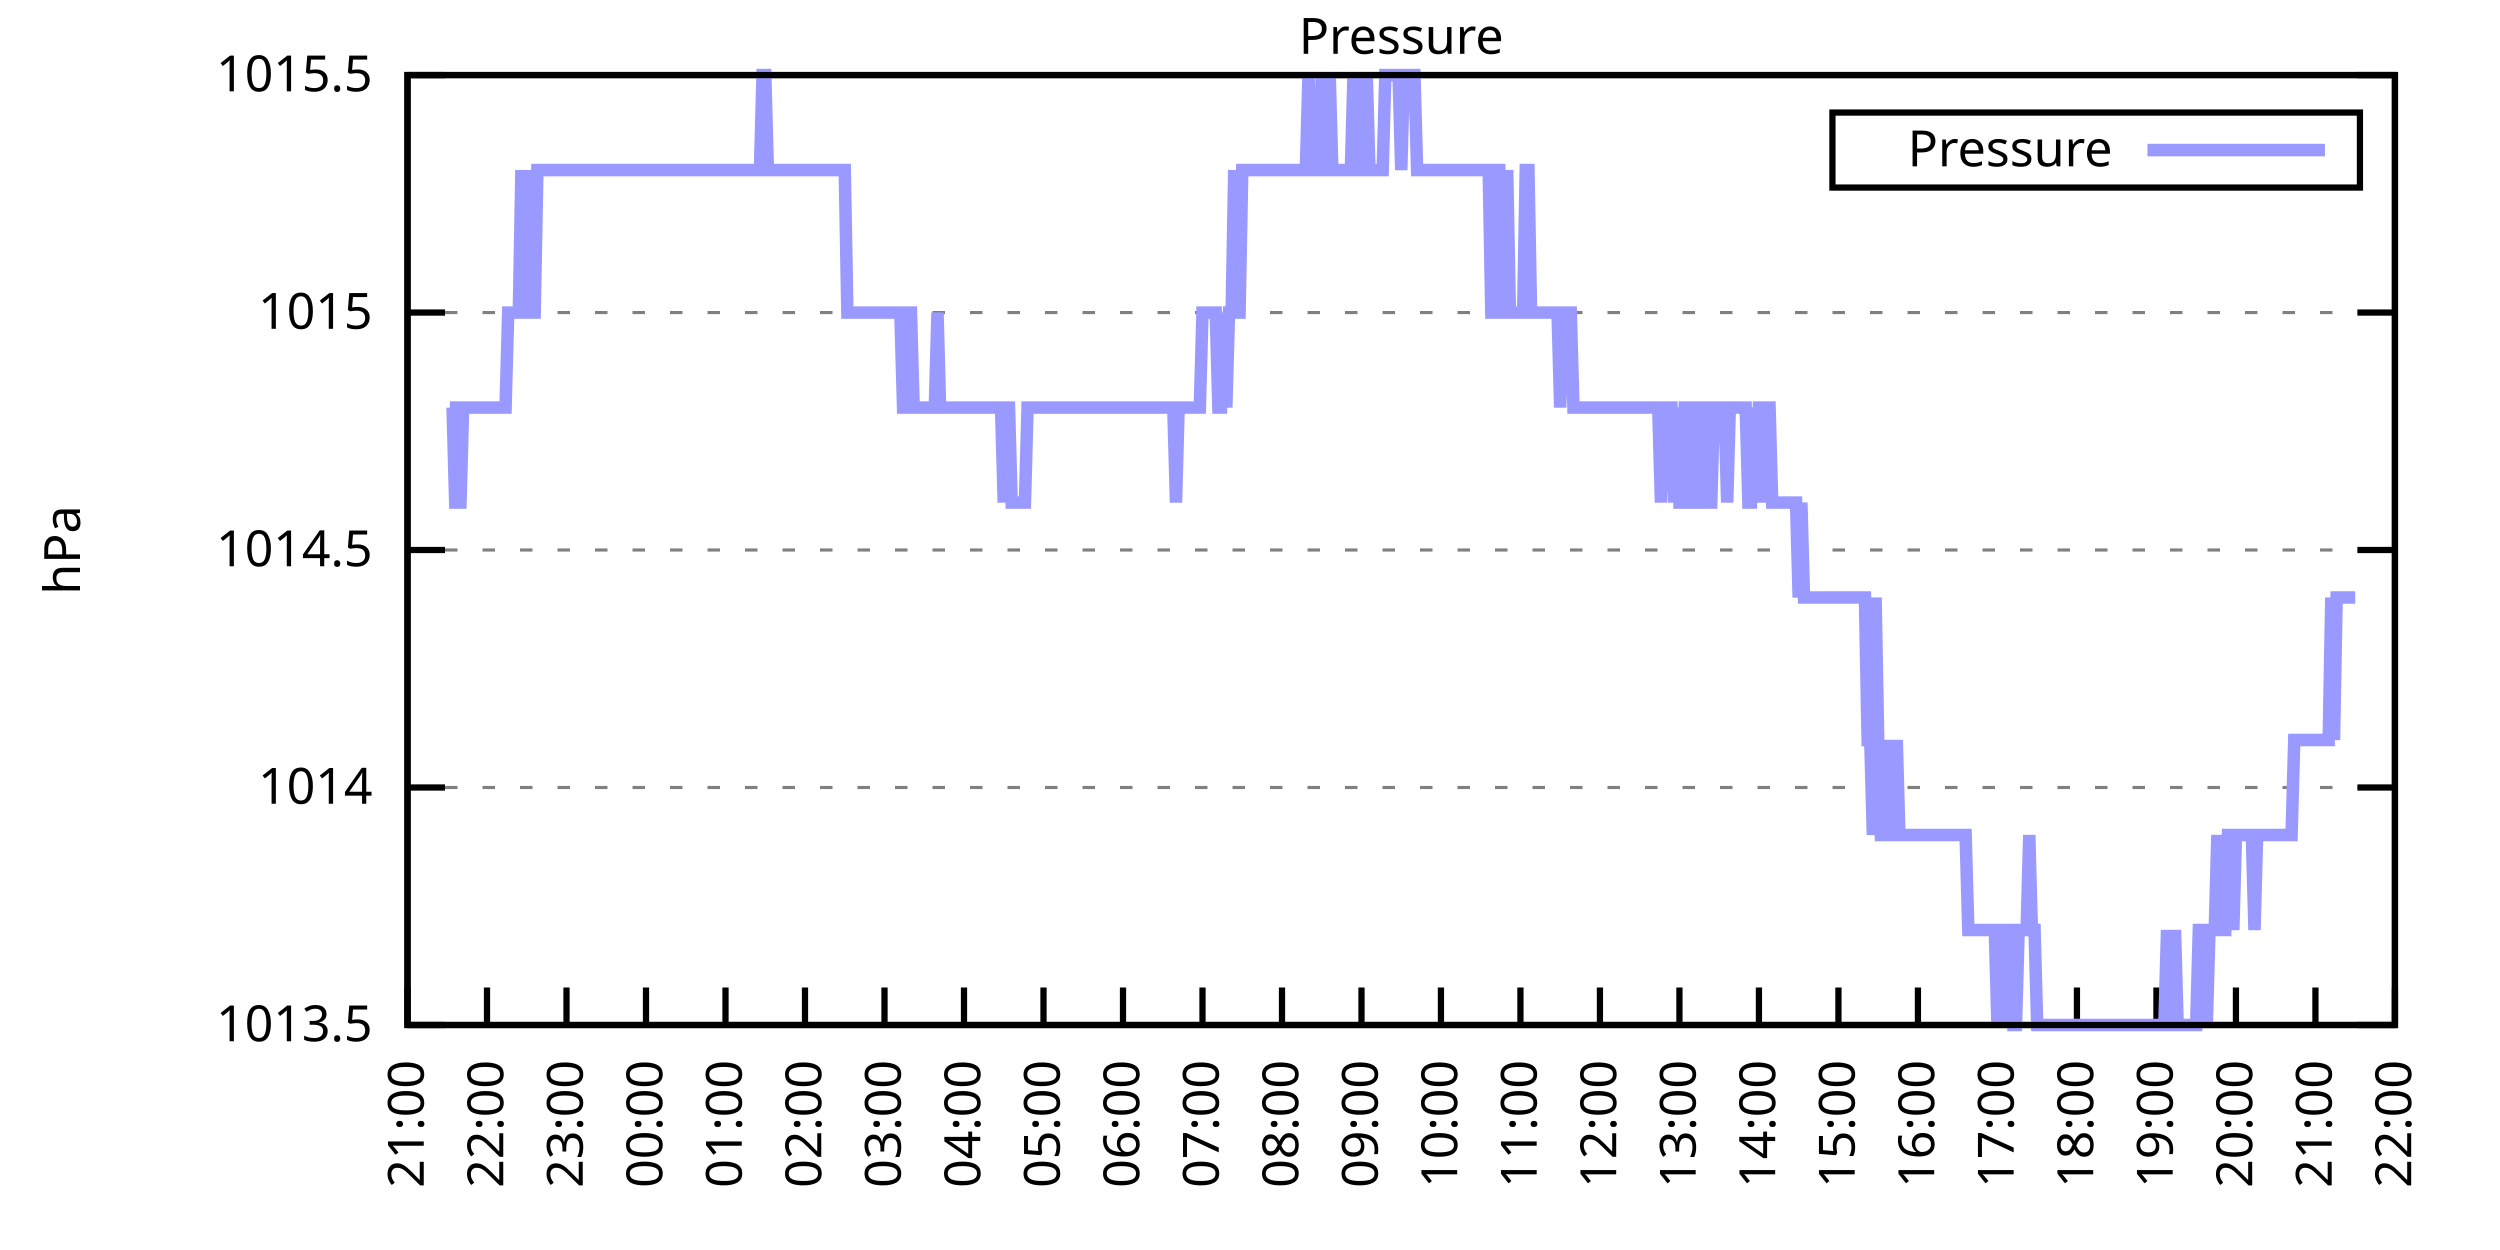
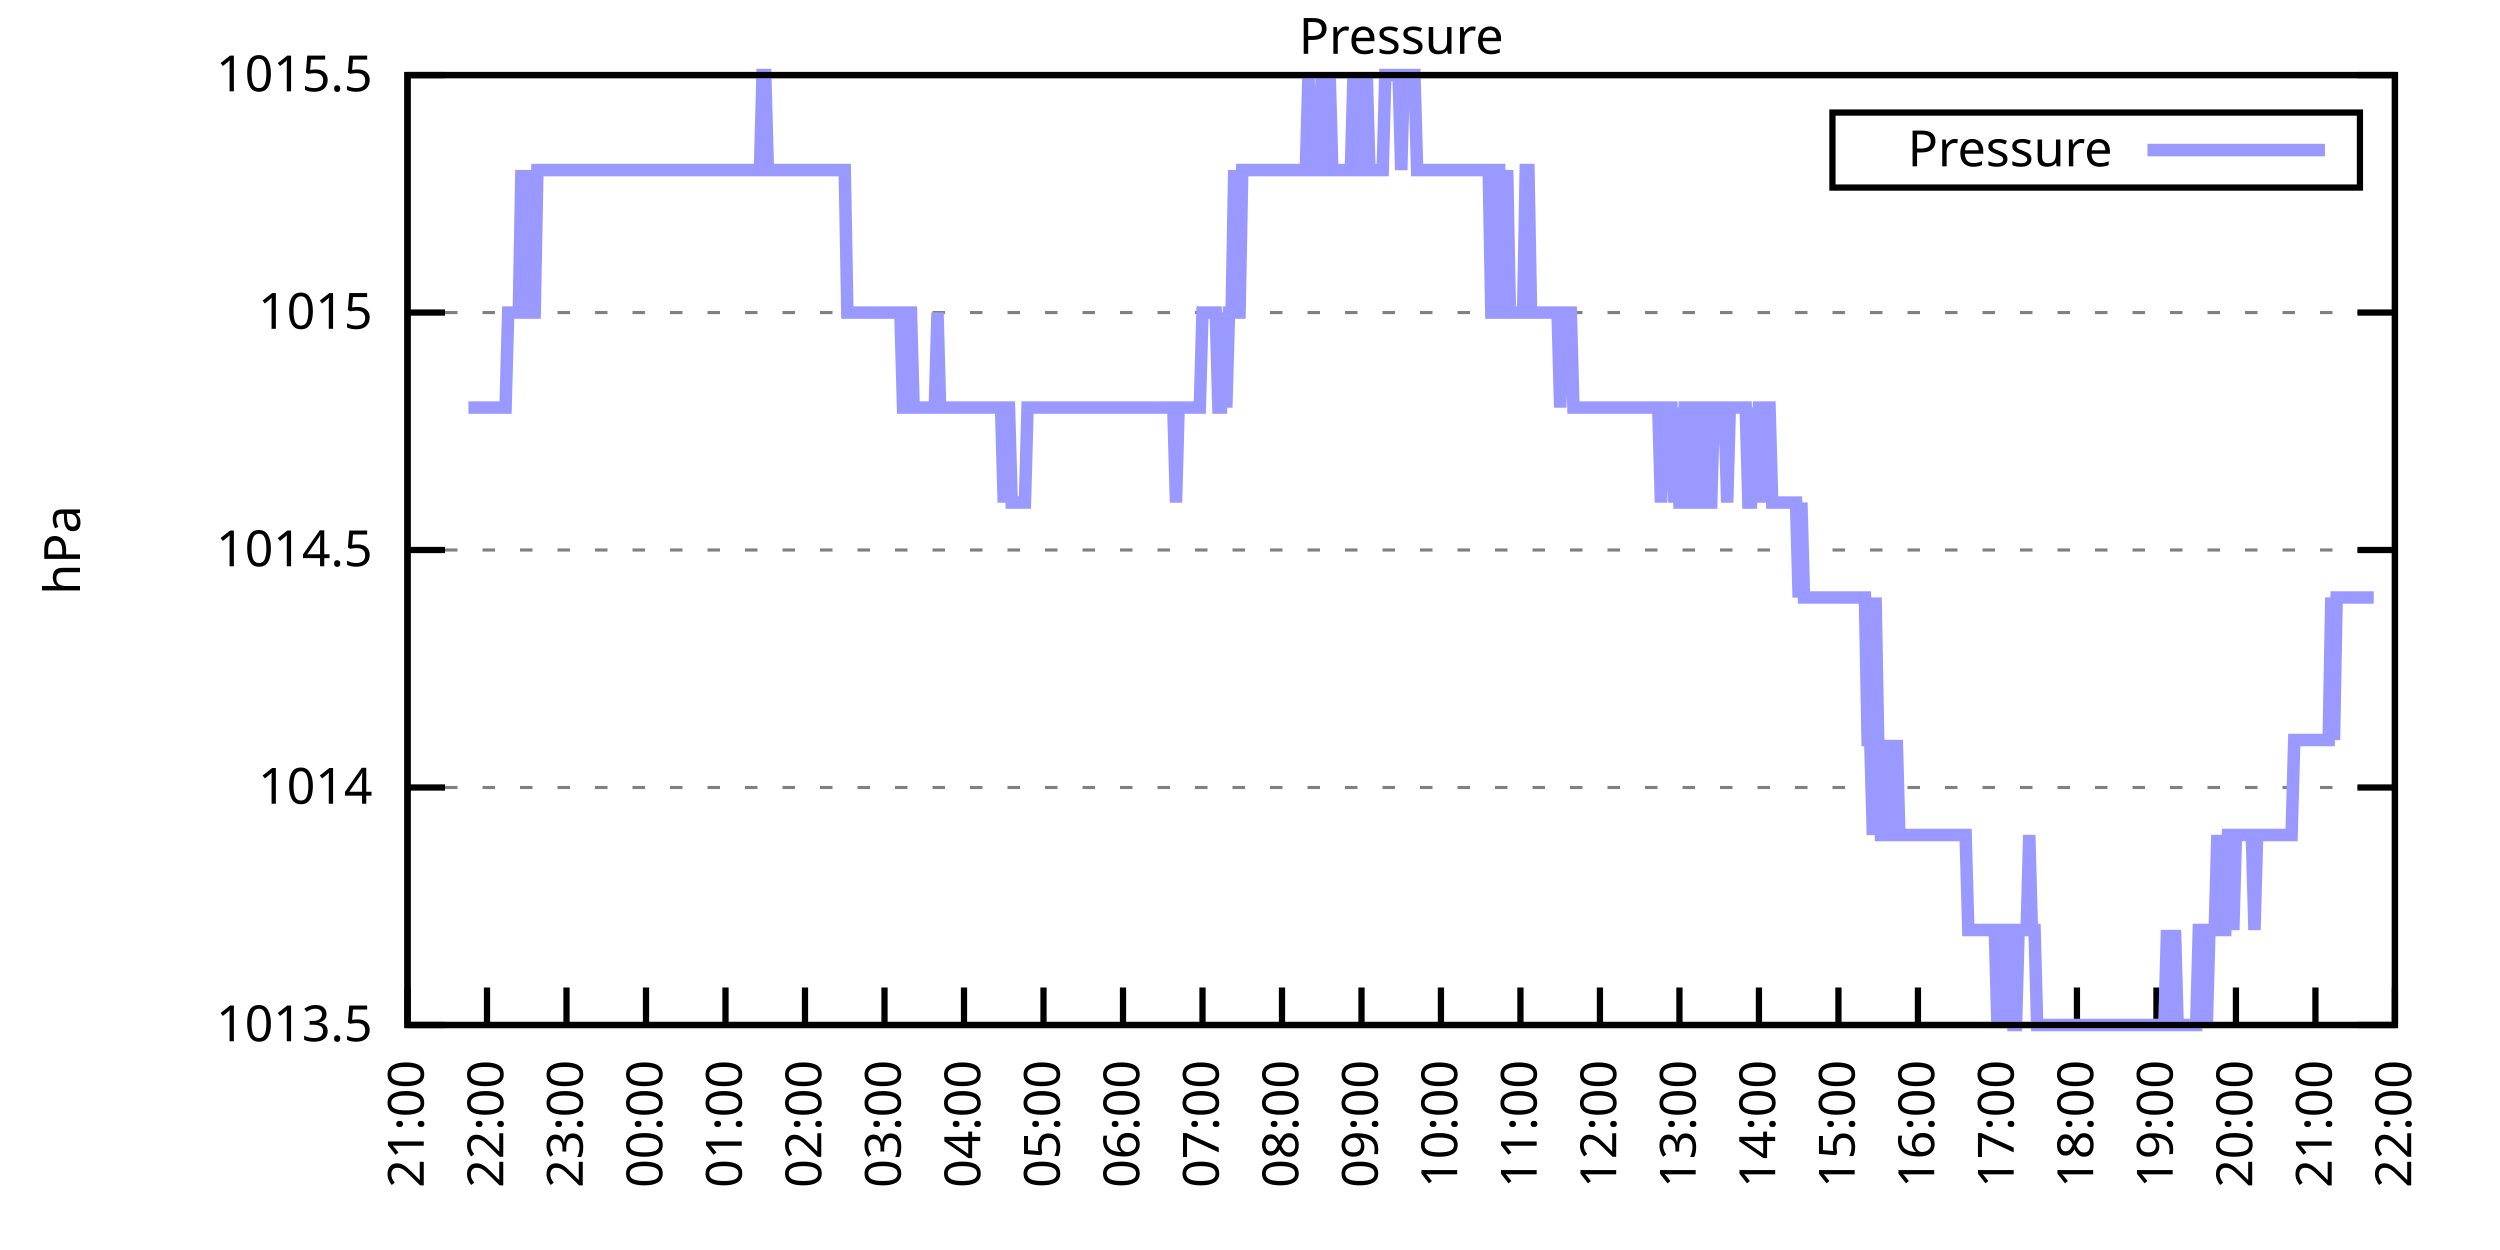
<svg xmlns="http://www.w3.org/2000/svg" xmlns:xlink="http://www.w3.org/1999/xlink" width="400" height="200" viewBox="0 0 400 200">
  <g id="gnuplot_canvas">
    <rect x="0" y="0" width="400" height="200" fill="none" />
    <defs>
      <circle id="gpDot" r="0.5" stroke-width="0.5" stroke="currentColor" />
      <path id="gpPt0" stroke-width="0.333" stroke="currentColor" d="M-1,0 h2 M0,-1 v2" />
      <path id="gpPt1" stroke-width="0.333" stroke="currentColor" d="M-1,-1 L1,1 M1,-1 L-1,1" />
      <path id="gpPt2" stroke-width="0.333" stroke="currentColor" d="M-1,0 L1,0 M0,-1 L0,1 M-1,-1 L1,1 M-1,1 L1,-1" />
      <rect id="gpPt3" stroke-width="0.333" stroke="currentColor" x="-1" y="-1" width="2" height="2" />
      <rect id="gpPt4" stroke-width="0.333" stroke="currentColor" fill="currentColor" x="-1" y="-1" width="2" height="2" />
      <circle id="gpPt5" stroke-width="0.333" stroke="currentColor" cx="0" cy="0" r="1" />
      <use xlink:href="#gpPt5" id="gpPt6" fill="currentColor" stroke="none" />
      <path id="gpPt7" stroke-width="0.333" stroke="currentColor" d="M0,-1.33 L-1.33,0.67 L1.33,0.67 z" />
      <use xlink:href="#gpPt7" id="gpPt8" fill="currentColor" stroke="none" />
      <use xlink:href="#gpPt7" id="gpPt9" stroke="currentColor" transform="rotate(180)" />
      <use xlink:href="#gpPt9" id="gpPt10" fill="currentColor" stroke="none" />
      <use xlink:href="#gpPt3" id="gpPt11" stroke="currentColor" transform="rotate(45)" />
      <use xlink:href="#gpPt11" id="gpPt12" fill="currentColor" stroke="none" />
      <path id="gpPt13" stroke-width="0.333" stroke="currentColor" d="M0,1.330 L1.265,0.411 L0.782,-1.067 L-0.782,-1.076 L-1.265,0.411 z" />
      <use xlink:href="#gpPt13" id="gpPt14" fill="currentColor" stroke="none" />
      <filter id="textbox" filterUnits="objectBoundingBox" x="0" y="0" height="1" width="1">
        <feFlood flood-color="white" flood-opacity="1" result="bgnd" />
        <feComposite in="SourceGraphic" in2="bgnd" operator="atop" />
      </filter>
      <filter id="greybox" filterUnits="objectBoundingBox" x="0" y="0" height="1" width="1">
        <feFlood flood-color="lightgrey" flood-opacity="1" result="grey" />
        <feComposite in="SourceGraphic" in2="grey" operator="atop" />
      </filter>
    </defs>
    <g fill="none" color="white" stroke="currentColor" stroke-width="1.00" stroke-linecap="butt" stroke-linejoin="miter">
</g>
    <g fill="none" color="black" stroke="currentColor" stroke-width="1.00" stroke-linecap="butt" stroke-linejoin="miter">
      <g stroke="none" shape-rendering="crispEdges">
        <polygon fill="rgb(255, 255, 255)" points="65.20,164.00 383.18,164.00 383.18,12.02 65.20,12.02 " />
      </g>
    </g>
    <g fill="none" color="black" stroke="currentColor" stroke-width="1.00" stroke-linecap="butt" stroke-linejoin="miter">
</g>
    <g fill="none" color="black" stroke="black" stroke-width="0.50" stroke-linecap="butt" stroke-linejoin="miter">
</g>
    <g fill="none" color="gray" stroke="currentColor" stroke-width="0.50" stroke-linecap="butt" stroke-linejoin="miter">
      <path stroke="gray" stroke-dasharray="2,4" class="gridline" d="M65.20,164.00 L383.19,164.00  " />
    </g>
    <g fill="none" color="gray" stroke="gray" stroke-width="1.00" stroke-linecap="butt" stroke-linejoin="miter">
</g>
    <g fill="none" color="black" stroke="currentColor" stroke-width="1.00" stroke-linecap="butt" stroke-linejoin="miter">
      <path stroke="black" d="M65.20,164.00 L71.20,164.00 M383.19,164.00 L377.19,164.00  " />
      <g transform="translate(59.60,166.60)" stroke="none" fill="black" font-family="Sans" font-size="8.00" text-anchor="end">
        <text>
          <tspan font-family="Sans"> 1013.5</tspan>
        </text>
      </g>
    </g>
    <g fill="none" color="black" stroke="currentColor" stroke-width="1.00" stroke-linecap="butt" stroke-linejoin="miter">
</g>
    <g fill="none" color="black" stroke="black" stroke-width="0.50" stroke-linecap="butt" stroke-linejoin="miter">
</g>
    <g fill="none" color="gray" stroke="currentColor" stroke-width="0.50" stroke-linecap="butt" stroke-linejoin="miter">
      <path stroke="gray" stroke-dasharray="2,4" class="gridline" d="M65.20,126.00 L383.19,126.00  " />
    </g>
    <g fill="none" color="gray" stroke="gray" stroke-width="1.00" stroke-linecap="butt" stroke-linejoin="miter">
</g>
    <g fill="none" color="black" stroke="currentColor" stroke-width="1.00" stroke-linecap="butt" stroke-linejoin="miter">
      <path stroke="black" d="M65.20,126.00 L71.20,126.00 M383.19,126.00 L377.19,126.00  " />
      <g transform="translate(59.60,128.60)" stroke="none" fill="black" font-family="Sans" font-size="8.00" text-anchor="end">
        <text>
          <tspan font-family="Sans"> 1014</tspan>
        </text>
      </g>
    </g>
    <g fill="none" color="black" stroke="currentColor" stroke-width="1.00" stroke-linecap="butt" stroke-linejoin="miter">
</g>
    <g fill="none" color="black" stroke="black" stroke-width="0.50" stroke-linecap="butt" stroke-linejoin="miter">
</g>
    <g fill="none" color="gray" stroke="currentColor" stroke-width="0.50" stroke-linecap="butt" stroke-linejoin="miter">
      <path stroke="gray" stroke-dasharray="2,4" class="gridline" d="M65.20,88.00 L383.19,88.00  " />
    </g>
    <g fill="none" color="gray" stroke="gray" stroke-width="1.00" stroke-linecap="butt" stroke-linejoin="miter">
</g>
    <g fill="none" color="black" stroke="currentColor" stroke-width="1.00" stroke-linecap="butt" stroke-linejoin="miter">
      <path stroke="black" d="M65.20,88.00 L71.20,88.00 M383.19,88.00 L377.19,88.00  " />
      <g transform="translate(59.60,90.60)" stroke="none" fill="black" font-family="Sans" font-size="8.00" text-anchor="end">
        <text>
          <tspan font-family="Sans"> 1014.5</tspan>
        </text>
      </g>
    </g>
    <g fill="none" color="black" stroke="currentColor" stroke-width="1.00" stroke-linecap="butt" stroke-linejoin="miter">
</g>
    <g fill="none" color="black" stroke="black" stroke-width="0.50" stroke-linecap="butt" stroke-linejoin="miter">
</g>
    <g fill="none" color="gray" stroke="currentColor" stroke-width="0.50" stroke-linecap="butt" stroke-linejoin="miter">
      <path stroke="gray" stroke-dasharray="2,4" class="gridline" d="M65.20,50.01 L383.19,50.01  " />
    </g>
    <g fill="none" color="gray" stroke="gray" stroke-width="1.00" stroke-linecap="butt" stroke-linejoin="miter">
</g>
    <g fill="none" color="black" stroke="currentColor" stroke-width="1.00" stroke-linecap="butt" stroke-linejoin="miter">
      <path stroke="black" d="M65.20,50.01 L71.20,50.01 M383.19,50.01 L377.19,50.01  " />
      <g transform="translate(59.60,52.61)" stroke="none" fill="black" font-family="Sans" font-size="8.00" text-anchor="end">
        <text>
          <tspan font-family="Sans"> 1015</tspan>
        </text>
      </g>
    </g>
    <g fill="none" color="black" stroke="currentColor" stroke-width="1.00" stroke-linecap="butt" stroke-linejoin="miter">
</g>
    <g fill="none" color="black" stroke="black" stroke-width="0.50" stroke-linecap="butt" stroke-linejoin="miter">
</g>
    <g fill="none" color="gray" stroke="currentColor" stroke-width="0.50" stroke-linecap="butt" stroke-linejoin="miter">
      <path stroke="gray" stroke-dasharray="2,4" class="gridline" d="M65.20,12.01 L383.19,12.01  " />
    </g>
    <g fill="none" color="gray" stroke="gray" stroke-width="1.00" stroke-linecap="butt" stroke-linejoin="miter">
</g>
    <g fill="none" color="black" stroke="currentColor" stroke-width="1.00" stroke-linecap="butt" stroke-linejoin="miter">
      <path stroke="black" d="M65.20,12.01 L71.20,12.01 M383.19,12.01 L377.19,12.01  " />
      <g transform="translate(59.60,14.61)" stroke="none" fill="black" font-family="Sans" font-size="8.00" text-anchor="end">
        <text>
          <tspan font-family="Sans"> 1015.5</tspan>
        </text>
      </g>
    </g>
    <g fill="none" color="black" stroke="currentColor" stroke-width="1.00" stroke-linecap="butt" stroke-linejoin="miter">
      <path stroke="black" d="M65.20,164.00 L65.20,158.00  " />
      <g transform="translate(67.80,169.60) rotate(270.00)" stroke="none" fill="black" font-family="Sans" font-size="8.00" text-anchor="end">
        <text>
          <tspan font-family="Sans">21:00</tspan>
        </text>
      </g>
    </g>
    <g fill="none" color="black" stroke="currentColor" stroke-width="1.00" stroke-linecap="butt" stroke-linejoin="miter">
      <path stroke="black" d="M77.92,164.00 L77.92,158.00  " />
      <g transform="translate(80.52,169.60) rotate(270.00)" stroke="none" fill="black" font-family="Sans" font-size="8.00" text-anchor="end">
        <text>
          <tspan font-family="Sans">22:00</tspan>
        </text>
      </g>
    </g>
    <g fill="none" color="black" stroke="currentColor" stroke-width="1.00" stroke-linecap="butt" stroke-linejoin="miter">
      <path stroke="black" d="M90.64,164.00 L90.64,158.00  " />
      <g transform="translate(93.24,169.60) rotate(270.00)" stroke="none" fill="black" font-family="Sans" font-size="8.00" text-anchor="end">
        <text>
          <tspan font-family="Sans">23:00</tspan>
        </text>
      </g>
    </g>
    <g fill="none" color="black" stroke="currentColor" stroke-width="1.00" stroke-linecap="butt" stroke-linejoin="miter">
      <path stroke="black" d="M103.36,164.00 L103.36,158.00  " />
      <g transform="translate(105.96,169.60) rotate(270.00)" stroke="none" fill="black" font-family="Sans" font-size="8.00" text-anchor="end">
        <text>
          <tspan font-family="Sans">00:00</tspan>
        </text>
      </g>
    </g>
    <g fill="none" color="black" stroke="currentColor" stroke-width="1.00" stroke-linecap="butt" stroke-linejoin="miter">
      <path stroke="black" d="M116.08,164.00 L116.08,158.00  " />
      <g transform="translate(118.68,169.60) rotate(270.00)" stroke="none" fill="black" font-family="Sans" font-size="8.00" text-anchor="end">
        <text>
          <tspan font-family="Sans">01:00</tspan>
        </text>
      </g>
    </g>
    <g fill="none" color="black" stroke="currentColor" stroke-width="1.00" stroke-linecap="butt" stroke-linejoin="miter">
      <path stroke="black" d="M128.80,164.00 L128.80,158.00  " />
      <g transform="translate(131.40,169.60) rotate(270.00)" stroke="none" fill="black" font-family="Sans" font-size="8.00" text-anchor="end">
        <text>
          <tspan font-family="Sans">02:00</tspan>
        </text>
      </g>
    </g>
    <g fill="none" color="black" stroke="currentColor" stroke-width="1.00" stroke-linecap="butt" stroke-linejoin="miter">
      <path stroke="black" d="M141.52,164.00 L141.52,158.00  " />
      <g transform="translate(144.12,169.60) rotate(270.00)" stroke="none" fill="black" font-family="Sans" font-size="8.00" text-anchor="end">
        <text>
          <tspan font-family="Sans">03:00</tspan>
        </text>
      </g>
    </g>
    <g fill="none" color="black" stroke="currentColor" stroke-width="1.00" stroke-linecap="butt" stroke-linejoin="miter">
      <path stroke="black" d="M154.24,164.00 L154.24,158.00  " />
      <g transform="translate(156.84,169.60) rotate(270.00)" stroke="none" fill="black" font-family="Sans" font-size="8.00" text-anchor="end">
        <text>
          <tspan font-family="Sans">04:00</tspan>
        </text>
      </g>
    </g>
    <g fill="none" color="black" stroke="currentColor" stroke-width="1.00" stroke-linecap="butt" stroke-linejoin="miter">
      <path stroke="black" d="M166.96,164.00 L166.96,158.00  " />
      <g transform="translate(169.56,169.60) rotate(270.00)" stroke="none" fill="black" font-family="Sans" font-size="8.00" text-anchor="end">
        <text>
          <tspan font-family="Sans">05:00</tspan>
        </text>
      </g>
    </g>
    <g fill="none" color="black" stroke="currentColor" stroke-width="1.00" stroke-linecap="butt" stroke-linejoin="miter">
      <path stroke="black" d="M179.68,164.00 L179.68,158.00  " />
      <g transform="translate(182.28,169.60) rotate(270.00)" stroke="none" fill="black" font-family="Sans" font-size="8.00" text-anchor="end">
        <text>
          <tspan font-family="Sans">06:00</tspan>
        </text>
      </g>
    </g>
    <g fill="none" color="black" stroke="currentColor" stroke-width="1.00" stroke-linecap="butt" stroke-linejoin="miter">
      <path stroke="black" d="M192.40,164.00 L192.40,158.00  " />
      <g transform="translate(195.00,169.60) rotate(270.00)" stroke="none" fill="black" font-family="Sans" font-size="8.00" text-anchor="end">
        <text>
          <tspan font-family="Sans">07:00</tspan>
        </text>
      </g>
    </g>
    <g fill="none" color="black" stroke="currentColor" stroke-width="1.00" stroke-linecap="butt" stroke-linejoin="miter">
      <path stroke="black" d="M205.12,164.00 L205.12,158.00  " />
      <g transform="translate(207.72,169.60) rotate(270.00)" stroke="none" fill="black" font-family="Sans" font-size="8.00" text-anchor="end">
        <text>
          <tspan font-family="Sans">08:00</tspan>
        </text>
      </g>
    </g>
    <g fill="none" color="black" stroke="currentColor" stroke-width="1.00" stroke-linecap="butt" stroke-linejoin="miter">
      <path stroke="black" d="M217.84,164.00 L217.84,158.00  " />
      <g transform="translate(220.44,169.60) rotate(270.00)" stroke="none" fill="black" font-family="Sans" font-size="8.00" text-anchor="end">
        <text>
          <tspan font-family="Sans">09:00</tspan>
        </text>
      </g>
    </g>
    <g fill="none" color="black" stroke="currentColor" stroke-width="1.00" stroke-linecap="butt" stroke-linejoin="miter">
      <path stroke="black" d="M230.55,164.00 L230.55,158.00  " />
      <g transform="translate(233.15,169.60) rotate(270.00)" stroke="none" fill="black" font-family="Sans" font-size="8.00" text-anchor="end">
        <text>
          <tspan font-family="Sans">10:00</tspan>
        </text>
      </g>
    </g>
    <g fill="none" color="black" stroke="currentColor" stroke-width="1.00" stroke-linecap="butt" stroke-linejoin="miter">
      <path stroke="black" d="M243.27,164.00 L243.27,158.00  " />
      <g transform="translate(245.87,169.60) rotate(270.00)" stroke="none" fill="black" font-family="Sans" font-size="8.00" text-anchor="end">
        <text>
          <tspan font-family="Sans">11:00</tspan>
        </text>
      </g>
    </g>
    <g fill="none" color="black" stroke="currentColor" stroke-width="1.00" stroke-linecap="butt" stroke-linejoin="miter">
      <path stroke="black" d="M255.99,164.00 L255.99,158.00  " />
      <g transform="translate(258.59,169.60) rotate(270.00)" stroke="none" fill="black" font-family="Sans" font-size="8.00" text-anchor="end">
        <text>
          <tspan font-family="Sans">12:00</tspan>
        </text>
      </g>
    </g>
    <g fill="none" color="black" stroke="currentColor" stroke-width="1.00" stroke-linecap="butt" stroke-linejoin="miter">
      <path stroke="black" d="M268.71,164.00 L268.71,158.00  " />
      <g transform="translate(271.31,169.60) rotate(270.00)" stroke="none" fill="black" font-family="Sans" font-size="8.00" text-anchor="end">
        <text>
          <tspan font-family="Sans">13:00</tspan>
        </text>
      </g>
    </g>
    <g fill="none" color="black" stroke="currentColor" stroke-width="1.00" stroke-linecap="butt" stroke-linejoin="miter">
      <path stroke="black" d="M281.43,164.00 L281.43,158.00  " />
      <g transform="translate(284.03,169.60) rotate(270.00)" stroke="none" fill="black" font-family="Sans" font-size="8.00" text-anchor="end">
        <text>
          <tspan font-family="Sans">14:00</tspan>
        </text>
      </g>
    </g>
    <g fill="none" color="black" stroke="currentColor" stroke-width="1.00" stroke-linecap="butt" stroke-linejoin="miter">
      <path stroke="black" d="M294.15,164.00 L294.15,158.00  " />
      <g transform="translate(296.75,169.60) rotate(270.00)" stroke="none" fill="black" font-family="Sans" font-size="8.00" text-anchor="end">
        <text>
          <tspan font-family="Sans">15:00</tspan>
        </text>
      </g>
    </g>
    <g fill="none" color="black" stroke="currentColor" stroke-width="1.00" stroke-linecap="butt" stroke-linejoin="miter">
      <path stroke="black" d="M306.87,164.00 L306.87,158.00  " />
      <g transform="translate(309.47,169.60) rotate(270.00)" stroke="none" fill="black" font-family="Sans" font-size="8.00" text-anchor="end">
        <text>
          <tspan font-family="Sans">16:00</tspan>
        </text>
      </g>
    </g>
    <g fill="none" color="black" stroke="currentColor" stroke-width="1.00" stroke-linecap="butt" stroke-linejoin="miter">
      <path stroke="black" d="M319.59,164.00 L319.59,158.00  " />
      <g transform="translate(322.19,169.60) rotate(270.00)" stroke="none" fill="black" font-family="Sans" font-size="8.00" text-anchor="end">
        <text>
          <tspan font-family="Sans">17:00</tspan>
        </text>
      </g>
    </g>
    <g fill="none" color="black" stroke="currentColor" stroke-width="1.00" stroke-linecap="butt" stroke-linejoin="miter">
      <path stroke="black" d="M332.31,164.00 L332.31,158.00  " />
      <g transform="translate(334.91,169.60) rotate(270.00)" stroke="none" fill="black" font-family="Sans" font-size="8.00" text-anchor="end">
        <text>
          <tspan font-family="Sans">18:00</tspan>
        </text>
      </g>
    </g>
    <g fill="none" color="black" stroke="currentColor" stroke-width="1.00" stroke-linecap="butt" stroke-linejoin="miter">
      <path stroke="black" d="M345.03,164.00 L345.03,158.00  " />
      <g transform="translate(347.63,169.60) rotate(270.00)" stroke="none" fill="black" font-family="Sans" font-size="8.00" text-anchor="end">
        <text>
          <tspan font-family="Sans">19:00</tspan>
        </text>
      </g>
    </g>
    <g fill="none" color="black" stroke="currentColor" stroke-width="1.00" stroke-linecap="butt" stroke-linejoin="miter">
      <path stroke="black" d="M357.75,164.00 L357.75,158.00  " />
      <g transform="translate(360.35,169.60) rotate(270.00)" stroke="none" fill="black" font-family="Sans" font-size="8.00" text-anchor="end">
        <text>
          <tspan font-family="Sans">20:00</tspan>
        </text>
      </g>
    </g>
    <g fill="none" color="black" stroke="currentColor" stroke-width="1.00" stroke-linecap="butt" stroke-linejoin="miter">
      <path stroke="black" d="M370.47,164.00 L370.47,158.00  " />
      <g transform="translate(373.07,169.60) rotate(270.00)" stroke="none" fill="black" font-family="Sans" font-size="8.00" text-anchor="end">
        <text>
          <tspan font-family="Sans">21:00</tspan>
        </text>
      </g>
    </g>
    <g fill="none" color="black" stroke="currentColor" stroke-width="1.00" stroke-linecap="butt" stroke-linejoin="miter">
      <path stroke="black" d="M383.19,164.00 L383.19,158.00  " />
      <g transform="translate(385.79,169.60) rotate(270.00)" stroke="none" fill="black" font-family="Sans" font-size="8.00" text-anchor="end">
        <text>
          <tspan font-family="Sans">22:00</tspan>
        </text>
      </g>
    </g>
    <g fill="none" color="black" stroke="currentColor" stroke-width="1.00" stroke-linecap="butt" stroke-linejoin="miter">
</g>
    <g fill="none" color="black" stroke="currentColor" stroke-width="1.00" stroke-linecap="butt" stroke-linejoin="miter">
      <path stroke="black" d="M65.20,12.01 L65.20,164.00 L383.19,164.00 L383.19,12.01 L65.20,12.01 Z  " />
    </g>
    <g fill="none" color="black" stroke="currentColor" stroke-width="1.00" stroke-linecap="butt" stroke-linejoin="miter">
</g>
    <g fill="none" color="black" stroke="currentColor" stroke-width="1.00" stroke-linecap="butt" stroke-linejoin="miter">
      <path stroke="black" d="M293.19,30.01 L293.19,18.01 L377.59,18.01 L377.59,30.01 L293.19,30.01 Z  " />
    </g>
    <g id="Pressure_plot_1">
      <g fill="none" color="white" stroke="black" stroke-width="2.00" stroke-linecap="butt" stroke-linejoin="miter">
</g>
      <g fill="none" color="black" stroke="currentColor" stroke-width="2.00" stroke-linecap="butt" stroke-linejoin="miter">
        <g transform="translate(337.99,26.61)" stroke="none" fill="black" font-family="Sans" font-size="8.00" text-anchor="end">
          <text>
            <tspan font-family="Sans">Pressure</tspan>
          </text>
        </g>
      </g>
      <g fill="none" color="black" stroke="currentColor" stroke-width="2.00" stroke-linecap="butt" stroke-linejoin="miter">
-         <path stroke="rgb(153, 153, 255)" d="M343.59,24.01 L371.99,24.01 M71.98,65.21 L72.41,65.21 L72.83,80.41 L73.26,80.41 L73.68,80.41 L74.10,65.21   L74.53,65.21 L74.95,65.21 L75.38,65.21 L75.80,65.21 L76.22,65.21 L76.65,65.21 L77.07,65.21 L77.50,65.21   L77.92,65.21 L78.34,65.21 L78.77,65.21 L79.19,65.21 L79.62,65.21 L80.04,65.21 L80.46,65.21 L80.89,65.21   L81.31,50.01 L81.74,50.01 L82.16,50.01 L82.58,50.01 L83.01,50.01 L83.43,27.21 L83.86,50.01 L84.28,27.21   L84.70,50.01 L85.13,50.01 L85.55,50.01 L85.98,27.21 L86.40,27.21 L86.82,27.21 L87.25,27.21 L87.67,27.21   L88.10,27.21 L88.52,27.21 L88.94,27.21 L89.37,27.21 L89.79,27.21 L90.22,27.21 L90.64,27.21 L91.06,27.21   L91.49,27.21 L91.91,27.21 L92.34,27.21 L92.76,27.21 L93.18,27.21 L93.61,27.21 L94.03,27.21 L94.46,27.21   L94.88,27.21 L95.30,27.21 L95.73,27.21 L96.15,27.21 L96.58,27.21 L97.00,27.21 L97.42,27.21 L97.85,27.21   L98.27,27.21 L98.69,27.21 L99.12,27.21 L99.54,27.21 L99.97,27.21 L100.39,27.21 L100.81,27.21 L101.24,27.21   L101.66,27.21 L102.09,27.21 L102.51,27.21 L102.93,27.21 L103.36,27.21 L103.78,27.21 L104.21,27.21 L104.63,27.21   L105.05,27.21 L105.48,27.21 L105.90,27.21 L106.33,27.21 L106.75,27.21 L107.17,27.21 L107.60,27.21 L108.02,27.21   L108.45,27.21 L108.87,27.21 L109.29,27.21 L109.72,27.21 L110.14,27.21 L110.57,27.21 L110.99,27.21 L111.41,27.21   L111.84,27.21 L112.26,27.21 L112.69,27.21 L113.11,27.21 L113.53,27.21 L113.96,27.21 L114.38,27.21 L114.81,27.21   L115.23,27.21 L115.65,27.21 L116.08,27.21 L116.50,27.21 L116.93,27.21 L117.35,27.21 L117.77,27.21 L118.20,27.21   L118.62,27.21 L119.05,27.21 L119.47,27.21 L119.89,27.21 L120.32,27.21 L120.74,27.21 L121.17,27.21 L121.59,27.21   L122.01,12.01 L122.44,12.01 L122.86,27.21 L123.29,27.21 L123.71,27.21 L124.13,27.21 L124.56,27.21 L124.98,27.21   L125.41,27.21 L125.83,27.21 L126.25,27.21 L126.68,27.21 L127.10,27.21 L127.53,27.21 L127.95,27.21 L128.37,27.21   L128.80,27.21 L129.22,27.21 L129.65,27.21 L130.07,27.21 L130.49,27.21 L130.92,27.21 L131.34,27.21 L131.77,27.21   L132.19,27.21 L132.61,27.21 L133.04,27.21 L133.46,27.21 L133.89,27.21 L134.31,27.21 L134.73,27.21 L135.16,27.21   L135.58,50.01 L136.01,50.01 L136.43,50.01 L136.85,50.01 L137.28,50.01 L137.70,50.01 L138.13,50.01 L138.55,50.01   L138.97,50.01 L139.40,50.01 L139.82,50.01 L140.25,50.01 L140.67,50.01 L141.09,50.01 L141.52,50.01 L141.94,50.01   L142.37,50.01 L142.79,50.01 L143.21,50.01 L143.64,50.01 L144.06,50.01 L144.49,65.21 L144.91,65.21 L145.33,50.01   L145.76,50.01 L146.18,65.21 L146.61,65.21 L147.03,65.21 L147.45,65.21 L147.88,65.21 L148.30,65.21 L148.73,65.21   L149.15,65.21 L149.57,65.21 L150.00,50.01 L150.42,65.21 L150.85,65.21 L151.27,65.21 L151.69,65.21 L152.12,65.21   L152.54,65.21 L152.97,65.21 L153.39,65.21 L153.81,65.21 L154.24,65.21 L154.66,65.21 L155.09,65.21 L155.51,65.21   L155.93,65.21 L156.36,65.21 L156.78,65.21 L157.21,65.21 L157.63,65.21 L158.05,65.21 L158.48,65.21 L158.90,65.21   L159.33,65.21 L159.75,65.21 L160.17,65.21 L160.60,80.41 L161.02,65.21 L161.44,65.21 L161.87,80.41 L162.29,80.41   L162.72,80.41 L163.14,80.41 L163.56,80.41 L163.99,80.41 L164.41,65.21 L164.84,65.21 L165.26,65.21 L165.68,65.21   L166.11,65.21 L166.53,65.21 L166.96,65.21 L167.38,65.21 L167.80,65.21 L168.23,65.21 L168.65,65.21 L169.08,65.21   L169.50,65.21 L169.92,65.21 L170.35,65.21 L170.77,65.21 L171.20,65.21 L171.62,65.21 L172.04,65.21 L172.47,65.21   L172.89,65.21 L173.32,65.21 L173.74,65.21 L174.16,65.21 L174.59,65.21 L175.01,65.21 L175.44,65.21 L175.86,65.21   L176.28,65.21 L176.71,65.21 L177.13,65.21 L177.56,65.21 L177.98,65.21 L178.40,65.21 L178.83,65.21 L179.25,65.21   L179.68,65.21 L180.10,65.21 L180.52,65.21 L180.95,65.21 L181.37,65.21 L181.80,65.21 L182.22,65.21 L182.64,65.21   L183.07,65.21 L183.49,65.21 L183.92,65.21 L184.34,65.21 L184.76,65.21 L185.19,65.21 L185.61,65.21 L186.04,65.21   L186.46,65.21 L186.88,65.21 L187.31,65.21 L187.73,65.21 L188.16,80.41 L188.58,65.21 L189.00,65.21 L189.43,65.21   L189.85,65.21 L190.28,65.21 L190.70,65.21 L191.12,65.21 L191.55,65.21 L191.97,65.21 L192.40,50.01 L192.82,50.01   L193.24,50.01 L193.67,50.01 L194.09,50.01 L194.52,50.01 L194.94,65.21 L195.36,65.21 L195.79,50.01 L196.21,65.21   L196.64,50.01 L197.06,50.01 L197.48,27.21 L197.91,50.01 L198.33,50.01 L198.76,27.21 L199.18,27.21 L199.60,27.21   L200.03,27.21 L200.45,27.21 L200.88,27.21 L201.30,27.21 L201.72,27.21 L202.15,27.21 L202.57,27.21 L203.00,27.21   L203.42,27.21 L203.84,27.21 L204.27,27.21 L204.69,27.21 L205.12,27.21 L205.54,27.21 L205.96,27.21 L206.39,27.21   L206.81,27.21 L207.24,27.21 L207.66,27.21 L208.08,27.21 L208.51,27.21 L208.93,27.21 L209.36,12.01 L209.78,27.21   L210.20,27.21 L210.63,27.21 L211.05,27.21 L211.48,12.01 L211.90,27.21 L212.32,27.21 L212.75,12.01 L213.17,27.21   L213.60,27.21 L214.02,27.21 L214.44,27.21 L214.87,27.21 L215.29,27.21 L215.72,27.21 L216.14,27.21 L216.56,12.01   L216.99,27.21 L217.41,12.01 L217.84,27.21 L218.26,27.21 L218.68,12.01 L219.11,27.21 L219.53,27.21 L219.96,27.21   L220.38,27.21 L220.80,27.21 L221.23,27.21 L221.65,12.01 L222.08,12.01 L222.50,12.01 L222.92,12.01 L223.35,12.01   L223.77,12.01 L224.20,27.21 L224.62,12.01 L225.04,12.01 L225.47,12.01 L225.89,12.01 L226.31,12.01 L226.74,27.21   L227.16,27.21 L227.59,27.21 L228.01,27.21 L228.43,27.21 L228.86,27.21 L229.28,27.21 L229.71,27.21 L230.13,27.21   L230.55,27.21 L230.98,27.21 L231.40,27.21 L231.83,27.21 L232.25,27.21 L232.67,27.21 L233.10,27.21 L233.52,27.21   L233.95,27.21 L234.37,27.21 L234.79,27.21 L235.22,27.21 L235.64,27.21 L236.07,27.21 L236.49,27.21 L236.91,27.21   L237.34,27.21 L237.76,27.21 L238.19,27.21 L238.61,50.01 L239.03,50.01 L239.46,27.21 L239.88,27.21 L240.31,50.01   L240.73,50.01 L241.15,27.21 L241.58,50.01 L242.00,50.01 L242.43,50.01 L242.85,50.01 L243.27,50.01 L243.70,50.01   L244.12,27.21 L244.55,27.21 L244.97,50.01 L245.39,50.01 L245.82,50.01 L246.24,50.01 L246.67,50.01 L247.09,50.01   L247.51,50.01 L247.94,50.01 L248.36,50.01 L248.79,50.01 L249.21,50.01 L249.63,65.21 L250.06,50.01 L250.48,50.01   L250.91,50.01 L251.33,50.01 L251.75,65.21 L252.18,65.21 L252.60,65.21 L253.03,65.21 L253.45,65.21 L253.87,65.21   L254.30,65.21 L254.72,65.21 L255.15,65.21 L255.57,65.21 L255.99,65.21 L256.42,65.21 L256.84,65.21 L257.27,65.21   L257.69,65.21 L258.11,65.21 L258.54,65.21 L258.96,65.21 L259.39,65.21 L259.81,65.21 L260.23,65.21 L260.66,65.21   L261.08,65.21 L261.51,65.21 L261.93,65.21 L262.35,65.21 L262.78,65.21 L263.20,65.21 L263.63,65.21 L264.05,65.21   L264.47,65.21 L264.90,65.21 L265.32,65.21 L265.75,80.41 L266.17,65.21 L266.59,65.21 L267.02,65.21 L267.44,65.21   L267.87,80.41 L268.29,65.21 L268.71,80.41 L269.14,80.41 L269.56,65.21 L269.99,65.21 L270.41,80.41 L270.83,80.41   L271.26,80.41 L271.68,65.21 L272.11,65.21 L272.53,65.21 L272.95,80.41 L273.38,80.41 L273.80,80.41 L274.23,65.21   L274.65,65.21 L275.07,65.21 L275.50,65.21 L275.92,65.21 L276.35,80.41 L276.77,65.21 L277.19,65.21 L277.62,65.21   L278.04,65.21 L278.47,65.21 L278.89,65.21 L279.31,65.21 L279.74,80.41 L280.16,80.41 L280.59,65.21 L281.01,80.41   L281.43,65.21 L281.86,65.21 L282.28,80.41 L282.71,65.21 L283.13,65.21 L283.55,80.41 L283.98,80.41 L284.40,80.41   L284.83,80.41 L285.25,80.41 L285.67,80.41 L286.10,80.41 L286.52,80.41 L286.95,80.41 L287.37,80.41 L287.79,95.60   L288.22,80.41 L288.64,95.60 L289.06,95.60 L289.49,95.60 L289.91,95.60 L290.34,95.60 L290.76,95.60 L291.18,95.60   L291.61,95.60 L292.03,95.60 L292.46,95.60 L292.88,95.60 L293.30,95.60 L293.73,95.60 L294.15,95.60 L294.58,95.60   L295.00,95.60 L295.42,95.60 L295.85,95.60 L296.27,95.60 L296.70,95.60 L297.12,95.60 L297.54,95.60 L297.97,95.60   L298.39,95.60 L298.82,118.40 L299.24,118.40 L299.66,133.60 L300.09,95.60 L300.51,118.40 L300.94,133.60 L301.36,133.60   L301.78,118.40 L302.21,133.60 L302.63,133.60 L303.06,133.60 L303.48,118.40 L303.90,133.60 L304.33,133.60 L304.75,133.60   L305.18,133.60 L305.60,133.60 L306.02,133.60 L306.45,133.60 L306.87,133.60 L307.30,133.60 L307.72,133.60 L308.14,133.60   L308.57,133.60 L308.99,133.60 L309.42,133.60 L309.84,133.60 L310.26,133.60 L310.69,133.60 L311.11,133.60 L311.54,133.60   L311.96,133.60 L312.38,133.60 L312.81,133.60 L313.23,133.60 L313.66,133.60 L314.08,133.60 L314.50,133.60 L314.93,148.80   L315.35,148.80 L315.78,148.80 L316.20,148.80 L316.62,148.80 L317.05,148.80 L317.47,148.80 L317.90,148.80 L318.32,148.80   L318.74,148.80 L319.17,148.80 L319.59,164.00 L320.02,148.80 L320.44,148.80 L320.86,164.00 L321.29,148.80 L321.71,148.80   L322.14,164.00 L322.56,164.00 L322.98,148.80 L323.41,148.80 L323.83,148.80 L324.26,148.80 L324.68,133.60 L325.10,148.80   L325.53,148.80 L325.95,164.00 L326.38,164.00 L326.80,164.00 L327.22,164.00 L327.65,164.00 L328.07,164.00 L328.50,164.00   L328.92,164.00 L329.34,164.00 L329.77,164.00 L330.19,164.00 L330.62,164.00 L331.04,164.00 L331.46,164.00 L331.89,164.00   L332.31,164.00 L332.74,164.00 L333.16,164.00 L333.58,164.00 L334.01,164.00 L334.43,164.00 L334.86,164.00 L335.28,164.00   L335.70,164.00 L336.13,164.00 L336.55,164.00 L336.98,164.00 L337.40,164.00 L337.82,164.00 L338.25,164.00 L338.67,164.00   L339.10,164.00 L339.52,164.00 L339.94,164.00 L340.37,164.00 L340.79,164.00 L341.22,164.00 L341.64,164.00 L342.06,164.00   L342.49,164.00 L342.91,164.00 L343.34,164.00 L343.76,164.00 L344.18,164.00 L344.61,164.00 L345.03,164.00 L345.46,164.00   L345.88,164.00 L346.30,164.00 L346.73,148.80 L347.15,164.00 L347.58,164.00 L348.00,148.80 L348.42,164.00 L348.85,164.00   L349.27,164.00 L349.70,164.00 L350.12,164.00 L350.54,164.00 L350.97,164.00 L351.39,164.00 L351.81,148.80 L352.24,148.80   L352.66,148.80 L353.09,164.00 L353.51,148.80 L353.93,148.80 L354.36,148.80 L354.78,133.60 L355.21,148.80 L355.63,148.80   L356.05,148.80 L356.48,133.60 L356.90,133.60 L357.33,148.80 L357.75,133.60 L358.17,133.60 L358.60,133.60 L359.02,133.60   L359.45,133.60 L359.87,133.60 L360.29,133.60 L360.72,148.80 L361.14,133.60 L361.57,133.60 L361.99,133.60 L362.41,133.60   L362.84,133.60 L363.26,133.60 L363.69,133.60 L364.11,133.60 L364.53,133.60 L364.96,133.60 L365.38,133.60 L365.81,133.60   L366.23,133.60 L366.65,133.60 L367.08,118.40 L367.50,118.40 L367.93,118.40 L368.35,118.40 L368.77,118.40 L369.20,118.40   L369.62,118.40 L370.05,118.40 L370.47,118.40 L370.89,118.40 L371.32,118.40 L371.74,118.40 L372.17,118.40 L372.59,118.40   L373.01,95.60 L373.44,118.40 L373.86,95.60 L374.29,95.60 L374.71,95.60 L375.13,95.60 L375.56,95.60 L375.98,95.60   L376.41,95.60 L376.83,95.60  " />
+         <path stroke="rgb(153, 153, 255)" d="M343.59,24.01 L371.99,24.01 M74.95,65.21 L75.38,65.21 L75.80,65.21 L76.22,65.21 L76.65,65.21 L77.07,65.21   L77.50,65.21 L77.92,65.21 L78.34,65.21 L78.77,65.21 L79.19,65.21 L79.62,65.21 L80.04,65.21 L80.46,65.21   L80.89,65.21 L81.31,50.01 L81.74,50.01 L82.16,50.01 L82.58,50.01 L83.01,50.01 L83.43,27.21 L83.86,50.01   L84.28,27.21 L84.70,50.01 L85.13,50.01 L85.55,50.01 L85.98,27.21 L86.40,27.21 L86.82,27.21 L87.25,27.21   L87.67,27.21 L88.10,27.21 L88.52,27.21 L88.94,27.21 L89.37,27.21 L89.79,27.21 L90.22,27.21 L90.64,27.21   L91.06,27.21 L91.49,27.21 L91.91,27.21 L92.34,27.21 L92.76,27.21 L93.18,27.21 L93.61,27.21 L94.03,27.21   L94.46,27.21 L94.88,27.21 L95.30,27.21 L95.73,27.21 L96.15,27.21 L96.58,27.21 L97.00,27.21 L97.42,27.21   L97.85,27.21 L98.27,27.21 L98.69,27.21 L99.12,27.21 L99.54,27.21 L99.97,27.21 L100.39,27.21 L100.81,27.21   L101.24,27.21 L101.66,27.21 L102.09,27.21 L102.51,27.21 L102.93,27.21 L103.36,27.21 L103.78,27.21 L104.21,27.21   L104.63,27.21 L105.05,27.21 L105.48,27.21 L105.90,27.21 L106.33,27.21 L106.75,27.21 L107.17,27.21 L107.60,27.21   L108.02,27.21 L108.45,27.21 L108.87,27.21 L109.29,27.21 L109.72,27.21 L110.14,27.21 L110.57,27.21 L110.99,27.21   L111.41,27.21 L111.84,27.21 L112.26,27.21 L112.69,27.21 L113.11,27.21 L113.53,27.21 L113.96,27.21 L114.38,27.21   L114.81,27.21 L115.23,27.21 L115.65,27.21 L116.08,27.21 L116.50,27.21 L116.93,27.21 L117.35,27.21 L117.77,27.21   L118.20,27.21 L118.62,27.21 L119.05,27.21 L119.47,27.21 L119.89,27.21 L120.32,27.21 L120.74,27.21 L121.17,27.21   L121.59,27.21 L122.01,12.01 L122.44,12.01 L122.86,27.21 L123.29,27.21 L123.71,27.21 L124.13,27.21 L124.56,27.21   L124.98,27.21 L125.41,27.21 L125.83,27.21 L126.25,27.21 L126.68,27.21 L127.10,27.21 L127.53,27.21 L127.95,27.21   L128.37,27.21 L128.80,27.21 L129.22,27.21 L129.65,27.21 L130.07,27.21 L130.49,27.21 L130.92,27.21 L131.34,27.21   L131.77,27.21 L132.19,27.21 L132.61,27.21 L133.04,27.21 L133.46,27.21 L133.89,27.21 L134.31,27.21 L134.73,27.21   L135.16,27.21 L135.58,50.01 L136.01,50.01 L136.43,50.01 L136.85,50.01 L137.28,50.01 L137.70,50.01 L138.13,50.01   L138.55,50.01 L138.97,50.01 L139.40,50.01 L139.82,50.01 L140.25,50.01 L140.67,50.01 L141.09,50.01 L141.52,50.01   L141.94,50.01 L142.37,50.01 L142.79,50.01 L143.21,50.01 L143.64,50.01 L144.06,50.01 L144.49,65.21 L144.91,65.21   L145.33,50.01 L145.76,50.01 L146.18,65.21 L146.61,65.21 L147.03,65.21 L147.45,65.21 L147.88,65.21 L148.30,65.21   L148.73,65.21 L149.15,65.21 L149.57,65.21 L150.00,50.01 L150.42,65.21 L150.85,65.21 L151.27,65.21 L151.69,65.21   L152.12,65.21 L152.54,65.21 L152.97,65.21 L153.39,65.21 L153.81,65.21 L154.24,65.21 L154.66,65.21 L155.09,65.21   L155.51,65.21 L155.93,65.21 L156.36,65.21 L156.78,65.21 L157.21,65.21 L157.63,65.21 L158.05,65.21 L158.48,65.21   L158.90,65.21 L159.33,65.21 L159.75,65.21 L160.17,65.21 L160.60,80.41 L161.02,65.21 L161.44,65.21 L161.87,80.41   L162.29,80.41 L162.72,80.41 L163.14,80.41 L163.56,80.41 L163.99,80.41 L164.41,65.21 L164.84,65.21 L165.26,65.21   L165.68,65.21 L166.11,65.21 L166.53,65.21 L166.96,65.21 L167.38,65.21 L167.80,65.21 L168.23,65.21 L168.65,65.21   L169.08,65.21 L169.50,65.21 L169.92,65.21 L170.35,65.21 L170.77,65.21 L171.20,65.21 L171.62,65.21 L172.04,65.21   L172.47,65.21 L172.89,65.21 L173.32,65.21 L173.74,65.21 L174.16,65.21 L174.59,65.21 L175.01,65.21 L175.44,65.21   L175.86,65.21 L176.28,65.21 L176.71,65.21 L177.13,65.21 L177.56,65.21 L177.98,65.21 L178.40,65.21 L178.83,65.21   L179.25,65.21 L179.68,65.21 L180.10,65.21 L180.52,65.21 L180.95,65.21 L181.37,65.21 L181.80,65.21 L182.22,65.21   L182.64,65.21 L183.07,65.21 L183.49,65.21 L183.92,65.21 L184.34,65.21 L184.76,65.21 L185.19,65.21 L185.61,65.21   L186.04,65.21 L186.46,65.21 L186.88,65.21 L187.31,65.21 L187.73,65.21 L188.16,80.41 L188.58,65.21 L189.00,65.21   L189.43,65.21 L189.85,65.21 L190.28,65.21 L190.70,65.21 L191.12,65.21 L191.55,65.21 L191.97,65.21 L192.40,50.01   L192.82,50.01 L193.24,50.01 L193.67,50.01 L194.09,50.01 L194.52,50.01 L194.94,65.21 L195.36,65.21 L195.79,50.01   L196.21,65.21 L196.64,50.01 L197.06,50.01 L197.48,27.21 L197.91,50.01 L198.33,50.01 L198.76,27.21 L199.18,27.21   L199.60,27.21 L200.03,27.21 L200.45,27.21 L200.88,27.21 L201.30,27.21 L201.72,27.21 L202.15,27.21 L202.57,27.21   L203.00,27.21 L203.42,27.21 L203.84,27.21 L204.27,27.21 L204.69,27.21 L205.12,27.21 L205.54,27.21 L205.96,27.21   L206.39,27.21 L206.81,27.21 L207.24,27.21 L207.66,27.21 L208.08,27.21 L208.51,27.21 L208.93,27.21 L209.36,12.01   L209.78,27.21 L210.20,27.21 L210.63,27.21 L211.05,27.21 L211.48,12.01 L211.90,27.21 L212.32,27.21 L212.75,12.01   L213.17,27.21 L213.60,27.21 L214.02,27.21 L214.44,27.21 L214.87,27.21 L215.29,27.21 L215.72,27.21 L216.14,27.21   L216.56,12.01 L216.99,27.21 L217.41,12.01 L217.84,27.21 L218.26,27.21 L218.68,12.01 L219.11,27.21 L219.53,27.21   L219.96,27.21 L220.38,27.21 L220.80,27.21 L221.23,27.21 L221.65,12.01 L222.08,12.01 L222.50,12.01 L222.92,12.01   L223.35,12.01 L223.77,12.01 L224.20,27.21 L224.62,12.01 L225.04,12.01 L225.47,12.01 L225.89,12.01 L226.31,12.01   L226.74,27.21 L227.16,27.21 L227.59,27.21 L228.01,27.21 L228.43,27.21 L228.86,27.21 L229.28,27.21 L229.71,27.21   L230.13,27.21 L230.55,27.21 L230.98,27.21 L231.40,27.21 L231.83,27.21 L232.25,27.21 L232.67,27.21 L233.10,27.21   L233.52,27.21 L233.95,27.21 L234.37,27.21 L234.79,27.21 L235.22,27.21 L235.64,27.21 L236.07,27.21 L236.49,27.21   L236.91,27.21 L237.34,27.21 L237.76,27.21 L238.19,27.21 L238.61,50.01 L239.03,50.01 L239.46,27.21 L239.88,27.21   L240.31,50.01 L240.73,50.01 L241.15,27.21 L241.58,50.01 L242.00,50.01 L242.43,50.01 L242.85,50.01 L243.27,50.01   L243.70,50.01 L244.12,27.21 L244.55,27.21 L244.97,50.01 L245.39,50.01 L245.82,50.01 L246.24,50.01 L246.67,50.01   L247.09,50.01 L247.51,50.01 L247.94,50.01 L248.36,50.01 L248.79,50.01 L249.21,50.01 L249.63,65.21 L250.06,50.01   L250.48,50.01 L250.91,50.01 L251.33,50.01 L251.75,65.21 L252.18,65.21 L252.60,65.21 L253.03,65.21 L253.45,65.21   L253.87,65.21 L254.30,65.21 L254.72,65.21 L255.15,65.21 L255.57,65.21 L255.99,65.21 L256.42,65.21 L256.84,65.21   L257.27,65.21 L257.69,65.21 L258.11,65.21 L258.54,65.21 L258.96,65.21 L259.39,65.21 L259.81,65.21 L260.23,65.21   L260.66,65.21 L261.08,65.21 L261.51,65.21 L261.93,65.21 L262.35,65.21 L262.78,65.21 L263.20,65.21 L263.63,65.21   L264.05,65.21 L264.47,65.21 L264.90,65.21 L265.32,65.21 L265.75,80.41 L266.17,65.21 L266.59,65.21 L267.02,65.21   L267.44,65.21 L267.87,80.41 L268.29,65.21 L268.71,80.41 L269.14,80.41 L269.56,65.21 L269.99,65.21 L270.41,80.41   L270.83,80.41 L271.26,80.41 L271.68,65.21 L272.11,65.21 L272.53,65.21 L272.95,80.41 L273.38,80.41 L273.80,80.41   L274.23,65.21 L274.65,65.21 L275.07,65.21 L275.50,65.21 L275.92,65.21 L276.35,80.41 L276.77,65.21 L277.19,65.21   L277.62,65.21 L278.04,65.21 L278.47,65.21 L278.89,65.21 L279.31,65.21 L279.74,80.41 L280.16,80.41 L280.59,65.21   L281.01,80.41 L281.43,65.21 L281.86,65.21 L282.28,80.41 L282.71,65.21 L283.13,65.21 L283.55,80.41 L283.98,80.41   L284.40,80.41 L284.83,80.41 L285.25,80.41 L285.67,80.41 L286.10,80.41 L286.52,80.41 L286.95,80.41 L287.37,80.41   L287.79,95.60 L288.22,80.41 L288.64,95.60 L289.06,95.60 L289.49,95.60 L289.91,95.60 L290.34,95.60 L290.76,95.60   L291.18,95.60 L291.61,95.60 L292.03,95.60 L292.46,95.60 L292.88,95.60 L293.30,95.60 L293.73,95.60 L294.15,95.60   L294.58,95.60 L295.00,95.60 L295.42,95.60 L295.85,95.60 L296.27,95.60 L296.70,95.60 L297.12,95.60 L297.54,95.60   L297.97,95.60 L298.39,95.60 L298.82,118.40 L299.24,118.40 L299.66,133.60 L300.09,95.60 L300.51,118.40 L300.94,133.60   L301.36,133.60 L301.78,118.40 L302.21,133.60 L302.63,133.60 L303.06,133.60 L303.48,118.40 L303.90,133.60 L304.33,133.60   L304.75,133.60 L305.18,133.60 L305.60,133.60 L306.02,133.60 L306.45,133.60 L306.87,133.60 L307.30,133.60 L307.72,133.60   L308.14,133.60 L308.57,133.60 L308.99,133.60 L309.42,133.60 L309.84,133.60 L310.26,133.60 L310.69,133.60 L311.11,133.60   L311.54,133.60 L311.96,133.60 L312.38,133.60 L312.81,133.60 L313.23,133.60 L313.66,133.60 L314.08,133.60 L314.50,133.60   L314.93,148.80 L315.35,148.80 L315.78,148.80 L316.20,148.80 L316.62,148.80 L317.05,148.80 L317.47,148.80 L317.90,148.80   L318.32,148.80 L318.74,148.80 L319.17,148.80 L319.59,164.00 L320.02,148.80 L320.44,148.80 L320.86,164.00 L321.29,148.80   L321.71,148.80 L322.14,164.00 L322.56,164.00 L322.98,148.80 L323.41,148.80 L323.83,148.80 L324.26,148.80 L324.68,133.60   L325.10,148.80 L325.53,148.80 L325.95,164.00 L326.38,164.00 L326.80,164.00 L327.22,164.00 L327.65,164.00 L328.07,164.00   L328.50,164.00 L328.92,164.00 L329.34,164.00 L329.77,164.00 L330.19,164.00 L330.62,164.00 L331.04,164.00 L331.46,164.00   L331.89,164.00 L332.31,164.00 L332.74,164.00 L333.16,164.00 L333.58,164.00 L334.01,164.00 L334.43,164.00 L334.86,164.00   L335.28,164.00 L335.70,164.00 L336.13,164.00 L336.55,164.00 L336.98,164.00 L337.40,164.00 L337.82,164.00 L338.25,164.00   L338.67,164.00 L339.10,164.00 L339.52,164.00 L339.94,164.00 L340.37,164.00 L340.79,164.00 L341.22,164.00 L341.64,164.00   L342.06,164.00 L342.49,164.00 L342.91,164.00 L343.34,164.00 L343.76,164.00 L344.18,164.00 L344.61,164.00 L345.03,164.00   L345.46,164.00 L345.88,164.00 L346.30,164.00 L346.73,148.80 L347.15,164.00 L347.58,164.00 L348.00,148.80 L348.42,164.00   L348.85,164.00 L349.27,164.00 L349.70,164.00 L350.12,164.00 L350.54,164.00 L350.97,164.00 L351.39,164.00 L351.81,148.80   L352.24,148.80 L352.66,148.80 L353.09,164.00 L353.51,148.80 L353.93,148.80 L354.36,148.80 L354.78,133.60 L355.21,148.80   L355.63,148.80 L356.05,148.80 L356.48,133.60 L356.90,133.60 L357.33,148.80 L357.75,133.60 L358.17,133.60 L358.60,133.60   L359.02,133.60 L359.45,133.60 L359.87,133.60 L360.29,133.60 L360.72,148.80 L361.14,133.60 L361.57,133.60 L361.99,133.60   L362.41,133.60 L362.84,133.60 L363.26,133.60 L363.69,133.60 L364.11,133.60 L364.53,133.60 L364.96,133.60 L365.38,133.60   L365.81,133.60 L366.23,133.60 L366.65,133.60 L367.08,118.40 L367.50,118.40 L367.93,118.40 L368.35,118.40 L368.77,118.40   L369.20,118.40 L369.62,118.40 L370.05,118.40 L370.47,118.40 L370.89,118.40 L371.32,118.40 L371.74,118.40 L372.17,118.40   L372.59,118.40 L373.01,95.60 L373.44,118.40 L373.86,95.60 L374.29,95.60 L374.71,95.60 L375.13,95.60 L375.56,95.60   L375.98,95.60 L376.41,95.60 L376.83,95.60 L377.25,95.60 L377.68,95.60 L378.10,95.60 L378.53,95.60 L378.95,95.60   L379.37,95.60 L379.80,95.60  " />
      </g>
    </g>
    <g fill="none" color="black" stroke="currentColor" stroke-width="2.00" stroke-linecap="butt" stroke-linejoin="miter">
</g>
    <g fill="none" color="black" stroke="black" stroke-width="1.00" stroke-linecap="butt" stroke-linejoin="miter">
</g>
    <g fill="none" color="black" stroke="currentColor" stroke-width="1.00" stroke-linecap="butt" stroke-linejoin="miter">
      <path stroke="black" d="M65.20,12.01 L65.20,164.00 L383.19,164.00 L383.19,12.01 L65.20,12.01 Z  " />
      <g transform="translate(12.80,88.01) rotate(270.00)" stroke="none" fill="black" font-family="Sans" font-size="8.00" text-anchor="middle">
        <text>
          <tspan font-family="Sans">hPa</tspan>
        </text>
      </g>
    </g>
    <g fill="none" color="black" stroke="currentColor" stroke-width="1.00" stroke-linecap="butt" stroke-linejoin="miter">
</g>
    <g fill="none" color="black" stroke="currentColor" stroke-width="1.00" stroke-linecap="butt" stroke-linejoin="miter">
      <g transform="translate(224.19,8.61)" stroke="none" fill="black" font-family="Sans" font-size="8.00" text-anchor="middle">
        <text>
          <tspan font-family="Sans">Pressure</tspan>
        </text>
      </g>
    </g>
    <g fill="none" color="black" stroke="currentColor" stroke-width="1.00" stroke-linecap="butt" stroke-linejoin="miter">
</g>
  </g>
</svg>
